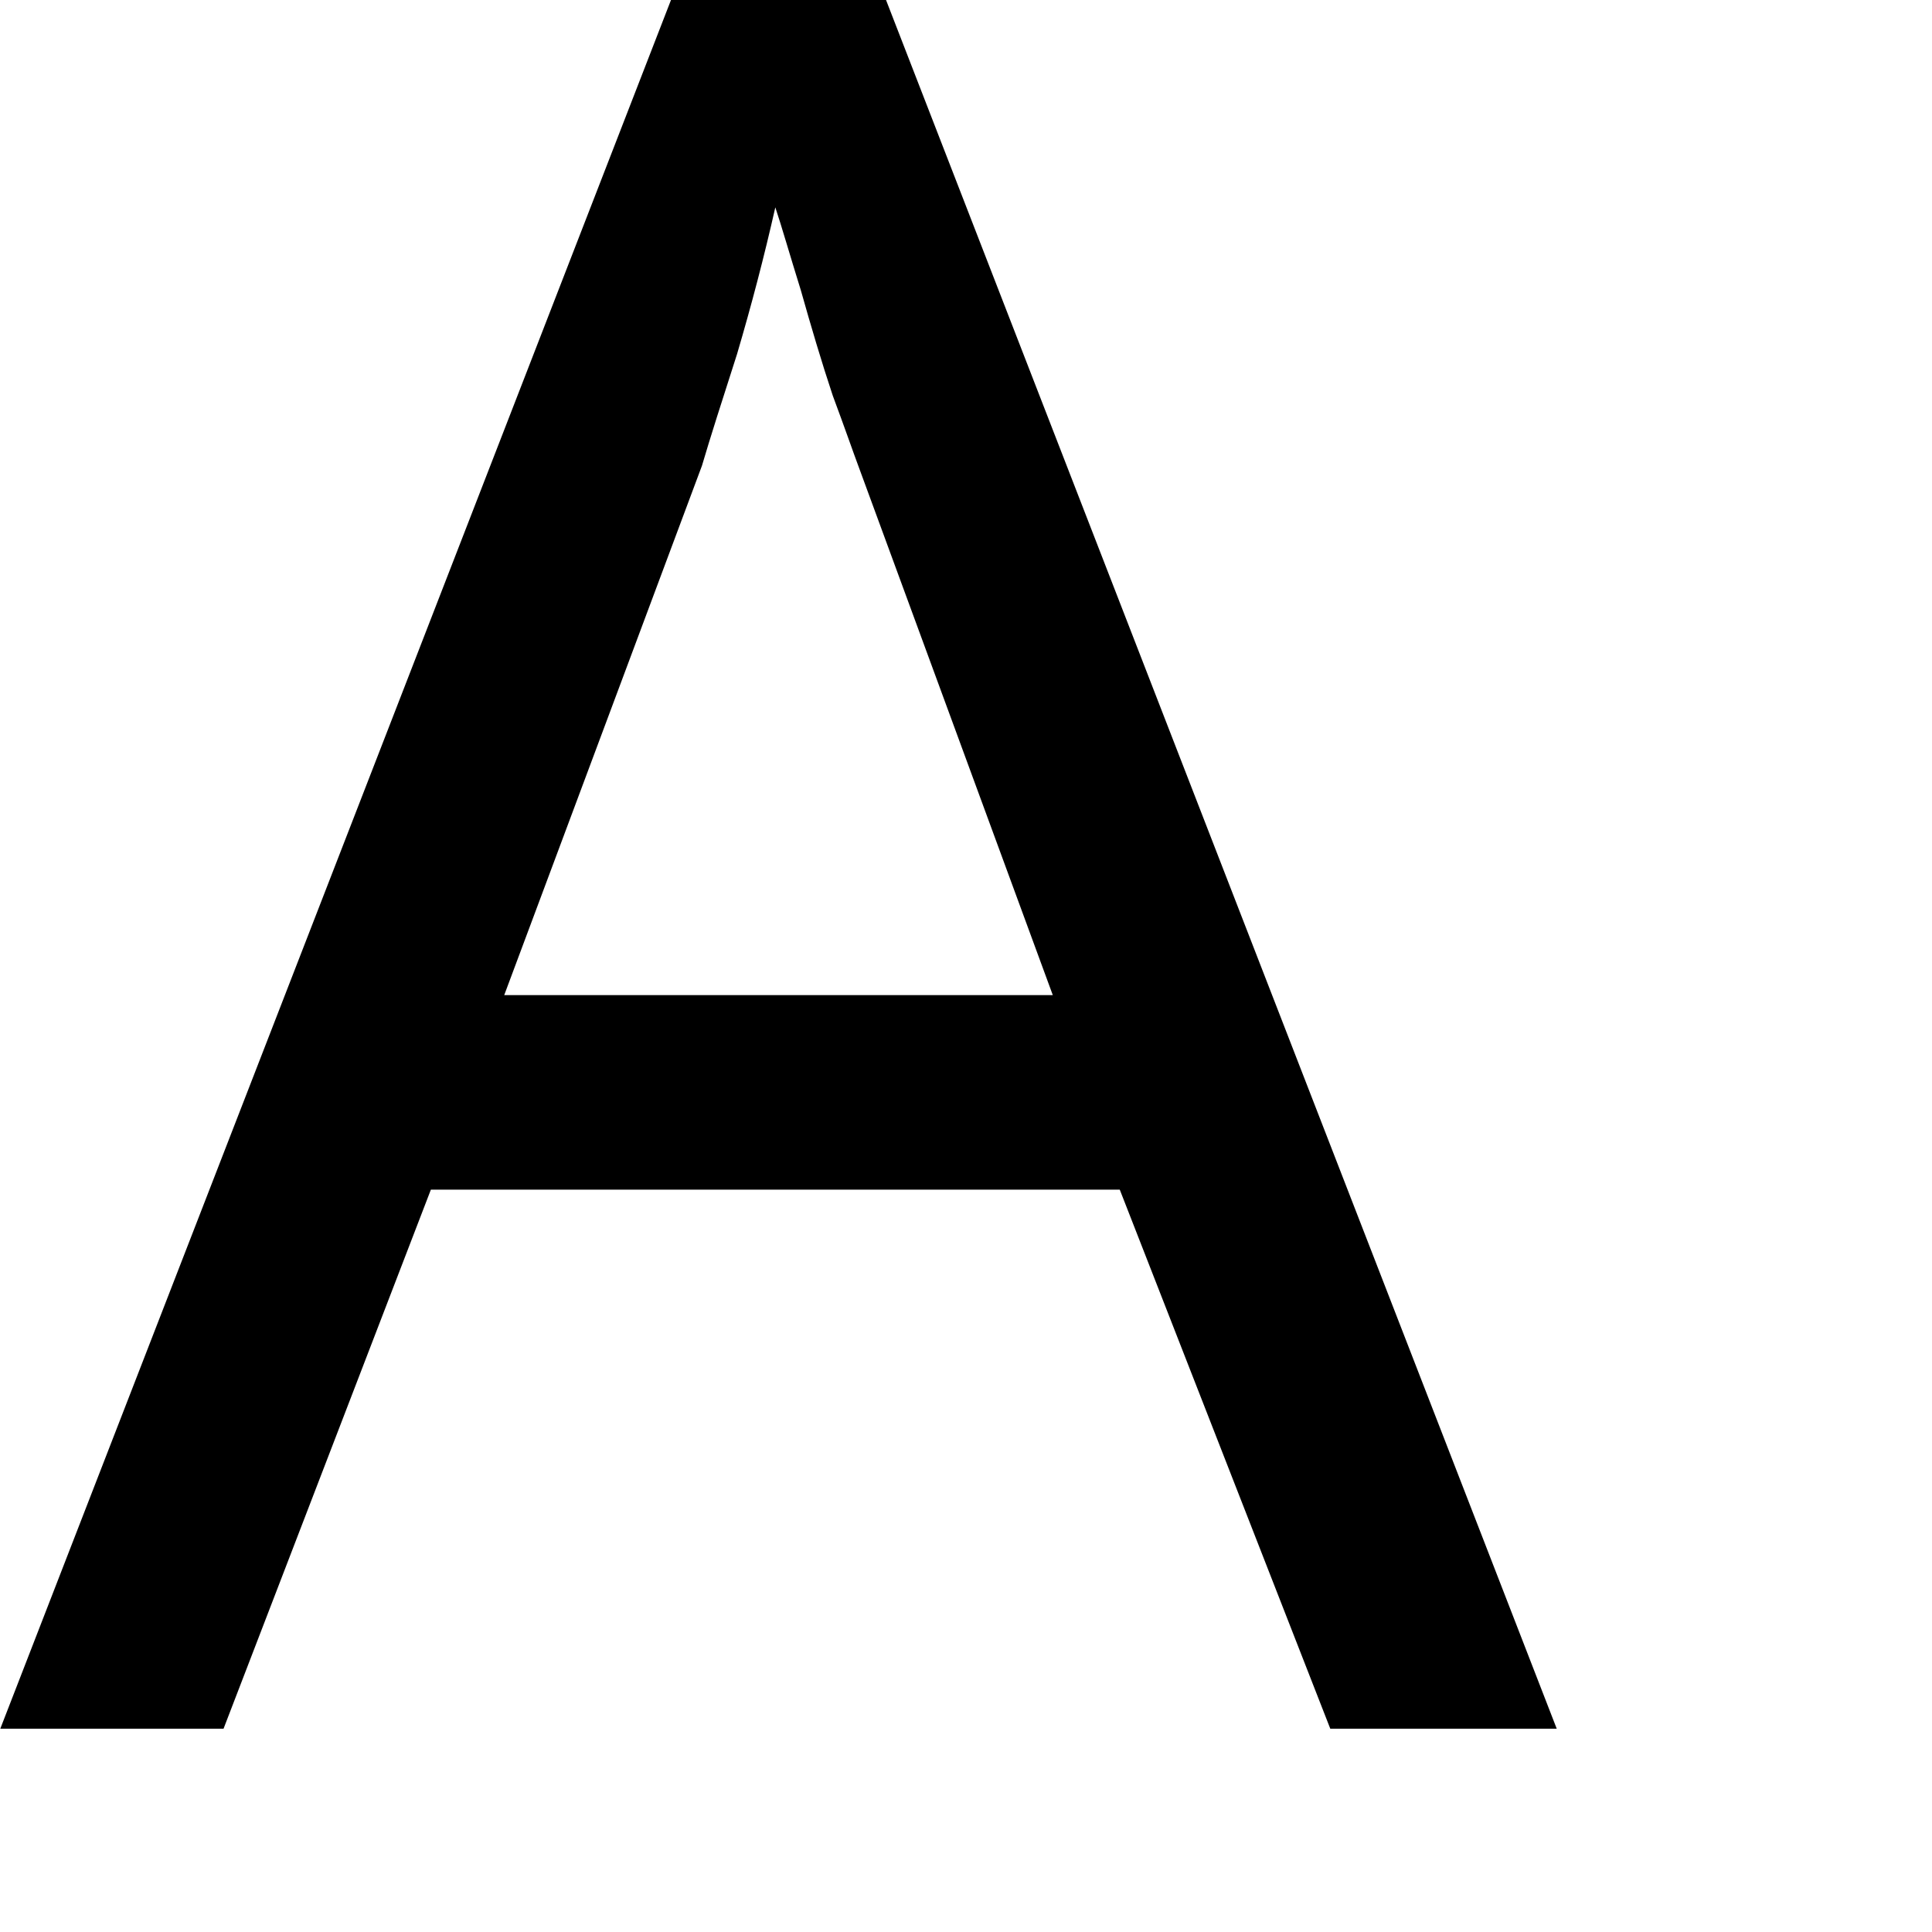
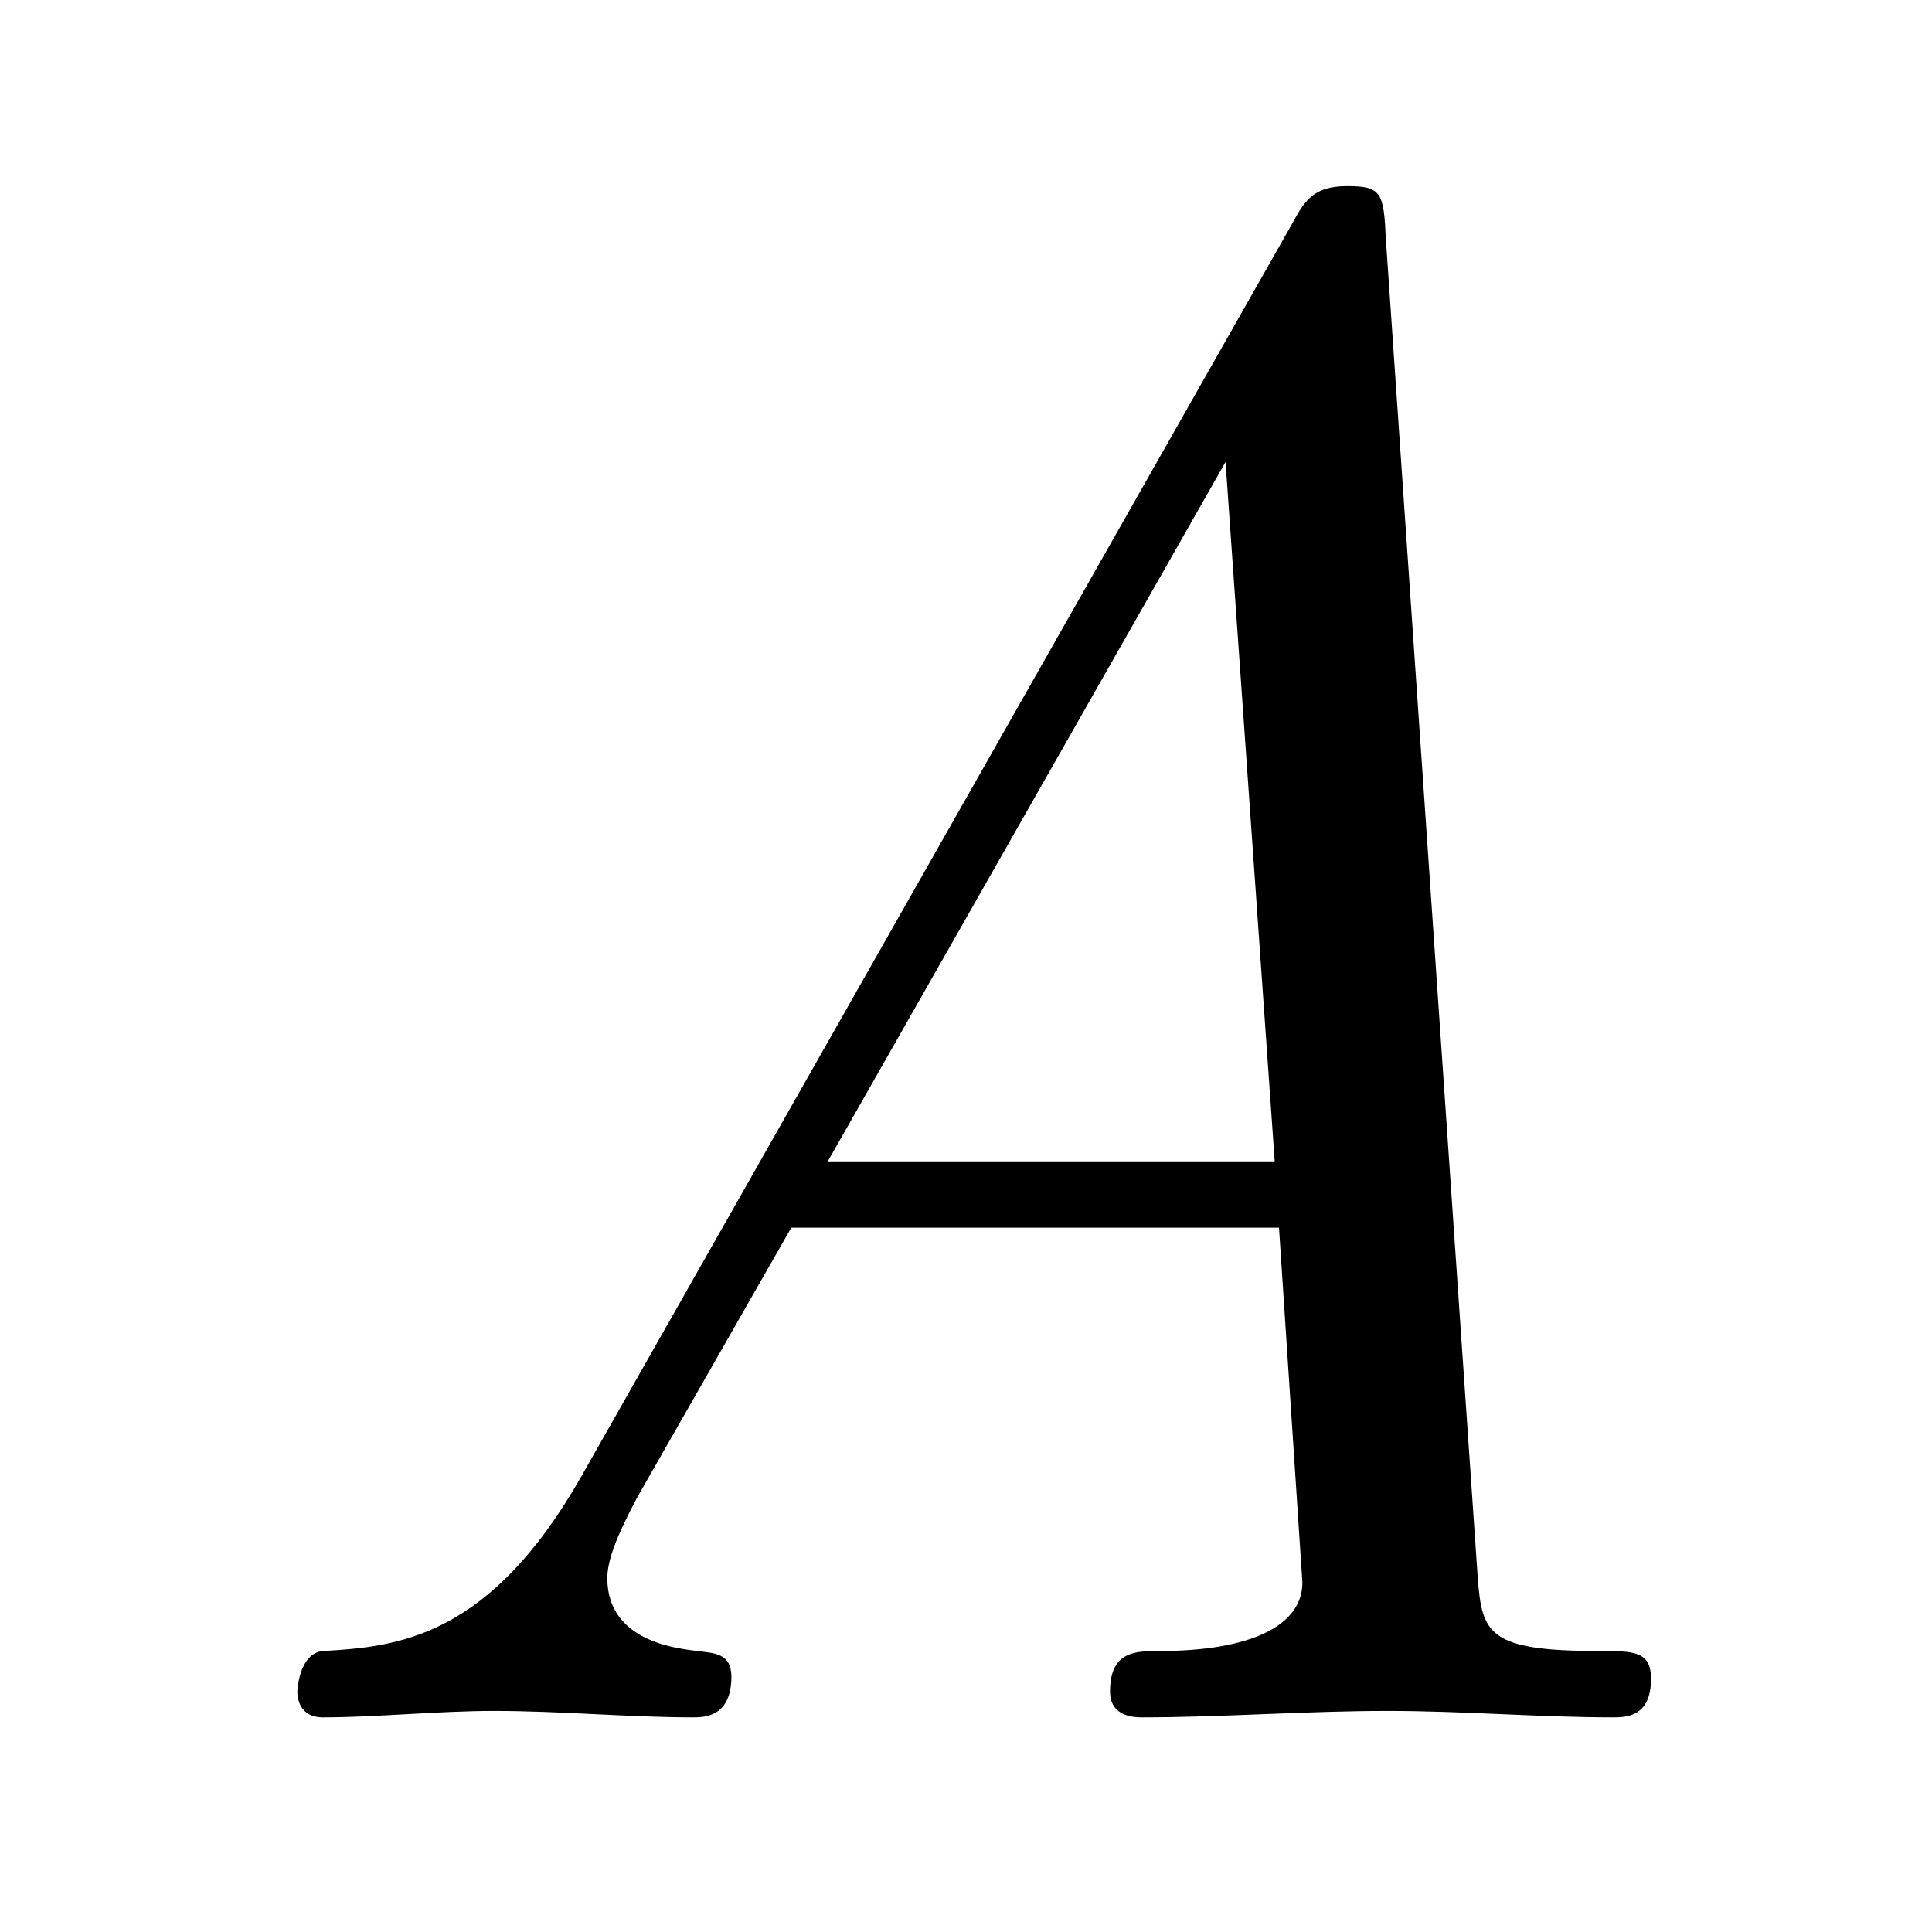
- <svg xmlns="http://www.w3.org/2000/svg" version="1.1" width="9.465pt" height="9.465pt" viewBox="38.854 57.285 9.465 9.465">
-   <additionalInfo />
+ <svg xmlns="http://www.w3.org/2000/svg" xmlns:xlink="http://www.w3.org/1999/xlink" version="1.1" viewBox="-256.001 -256.001 32 32">
  <defs>
-     <font id="cmti12" horiz-adv-x="0">
-       <font-face font-family="cmti12" units-per-em="1000" ascent="750" descent="251" />
-       <glyph unicode="A" horiz-adv-x="726" vert-adv-y="726" glyph-name="A" d="M184 112C153 57 125 34 75 29C64 28 56 27 56 10C56 0 66 0 68 0C92 0 119 2 144 2C171 2 200 0 226 0C233 0 244 0 244 19C244 28 236 29 230 29C206 31 192 43 192 62C192 76 200 89 209 105L282 234H514L525 73C526 57 528 30 466 29C452 29 443 29 443 10C443 0 453 0 457 0C490 0 526 2 560 2C593 2 627 0 659 0C665 0 677 0 677 18C677 29 670 29 657 29C608 29 603 36 601 62L557 690C556 711 555 714 541 714S524 708 517 696L184 112ZM299 263L489 596L512 263H299Z" />
-     </font>
+     <path id="g0-65" d="M1.913-1.126C1.484-.369 1.056-.329 .707-.309C.598-.299 .588-.13 .588-.12C.588-.09 .598 0 .707 0C.956 0 1.245-.03 1.504-.03C1.813-.03 2.132 0 2.431 0C2.481 0 2.61 0 2.61-.189C2.61-.299 2.531-.299 2.451-.309C2.391-.319 2.032-.339 2.032-.648C2.032-.737 2.082-.857 2.172-1.026L2.889-2.281H5.161L5.27-.628C5.27-.428 5.031-.309 4.603-.309C4.493-.309 4.374-.309 4.374-.12C4.374 0 4.493 0 4.523 0C4.892 0 5.29-.03 5.669-.03C6.017-.03 6.376 0 6.715 0C6.775 0 6.894 0 6.894-.179C6.894-.309 6.814-.309 6.655-.309C6.137-.309 6.107-.389 6.087-.648L5.659-6.884C5.649-7.103 5.639-7.133 5.479-7.133S5.28-7.064 5.22-6.954L1.913-1.126ZM4.912-5.848L5.141-2.59H3.059L4.912-5.848Z" />
  </defs>
-   <style type="text/css">
- text.f0 {font-family:cmti12;font-size:11.955px}
- 
- </style>
-   <g id="page1">
-     <text class="f0" x="38.854" y="65.753">A</text>
+   <g id="page1" transform="scale(3.555567)">
+     <use x="-71.203" y="-64" xlink:href="#g0-65" />
  </g>
</svg>
